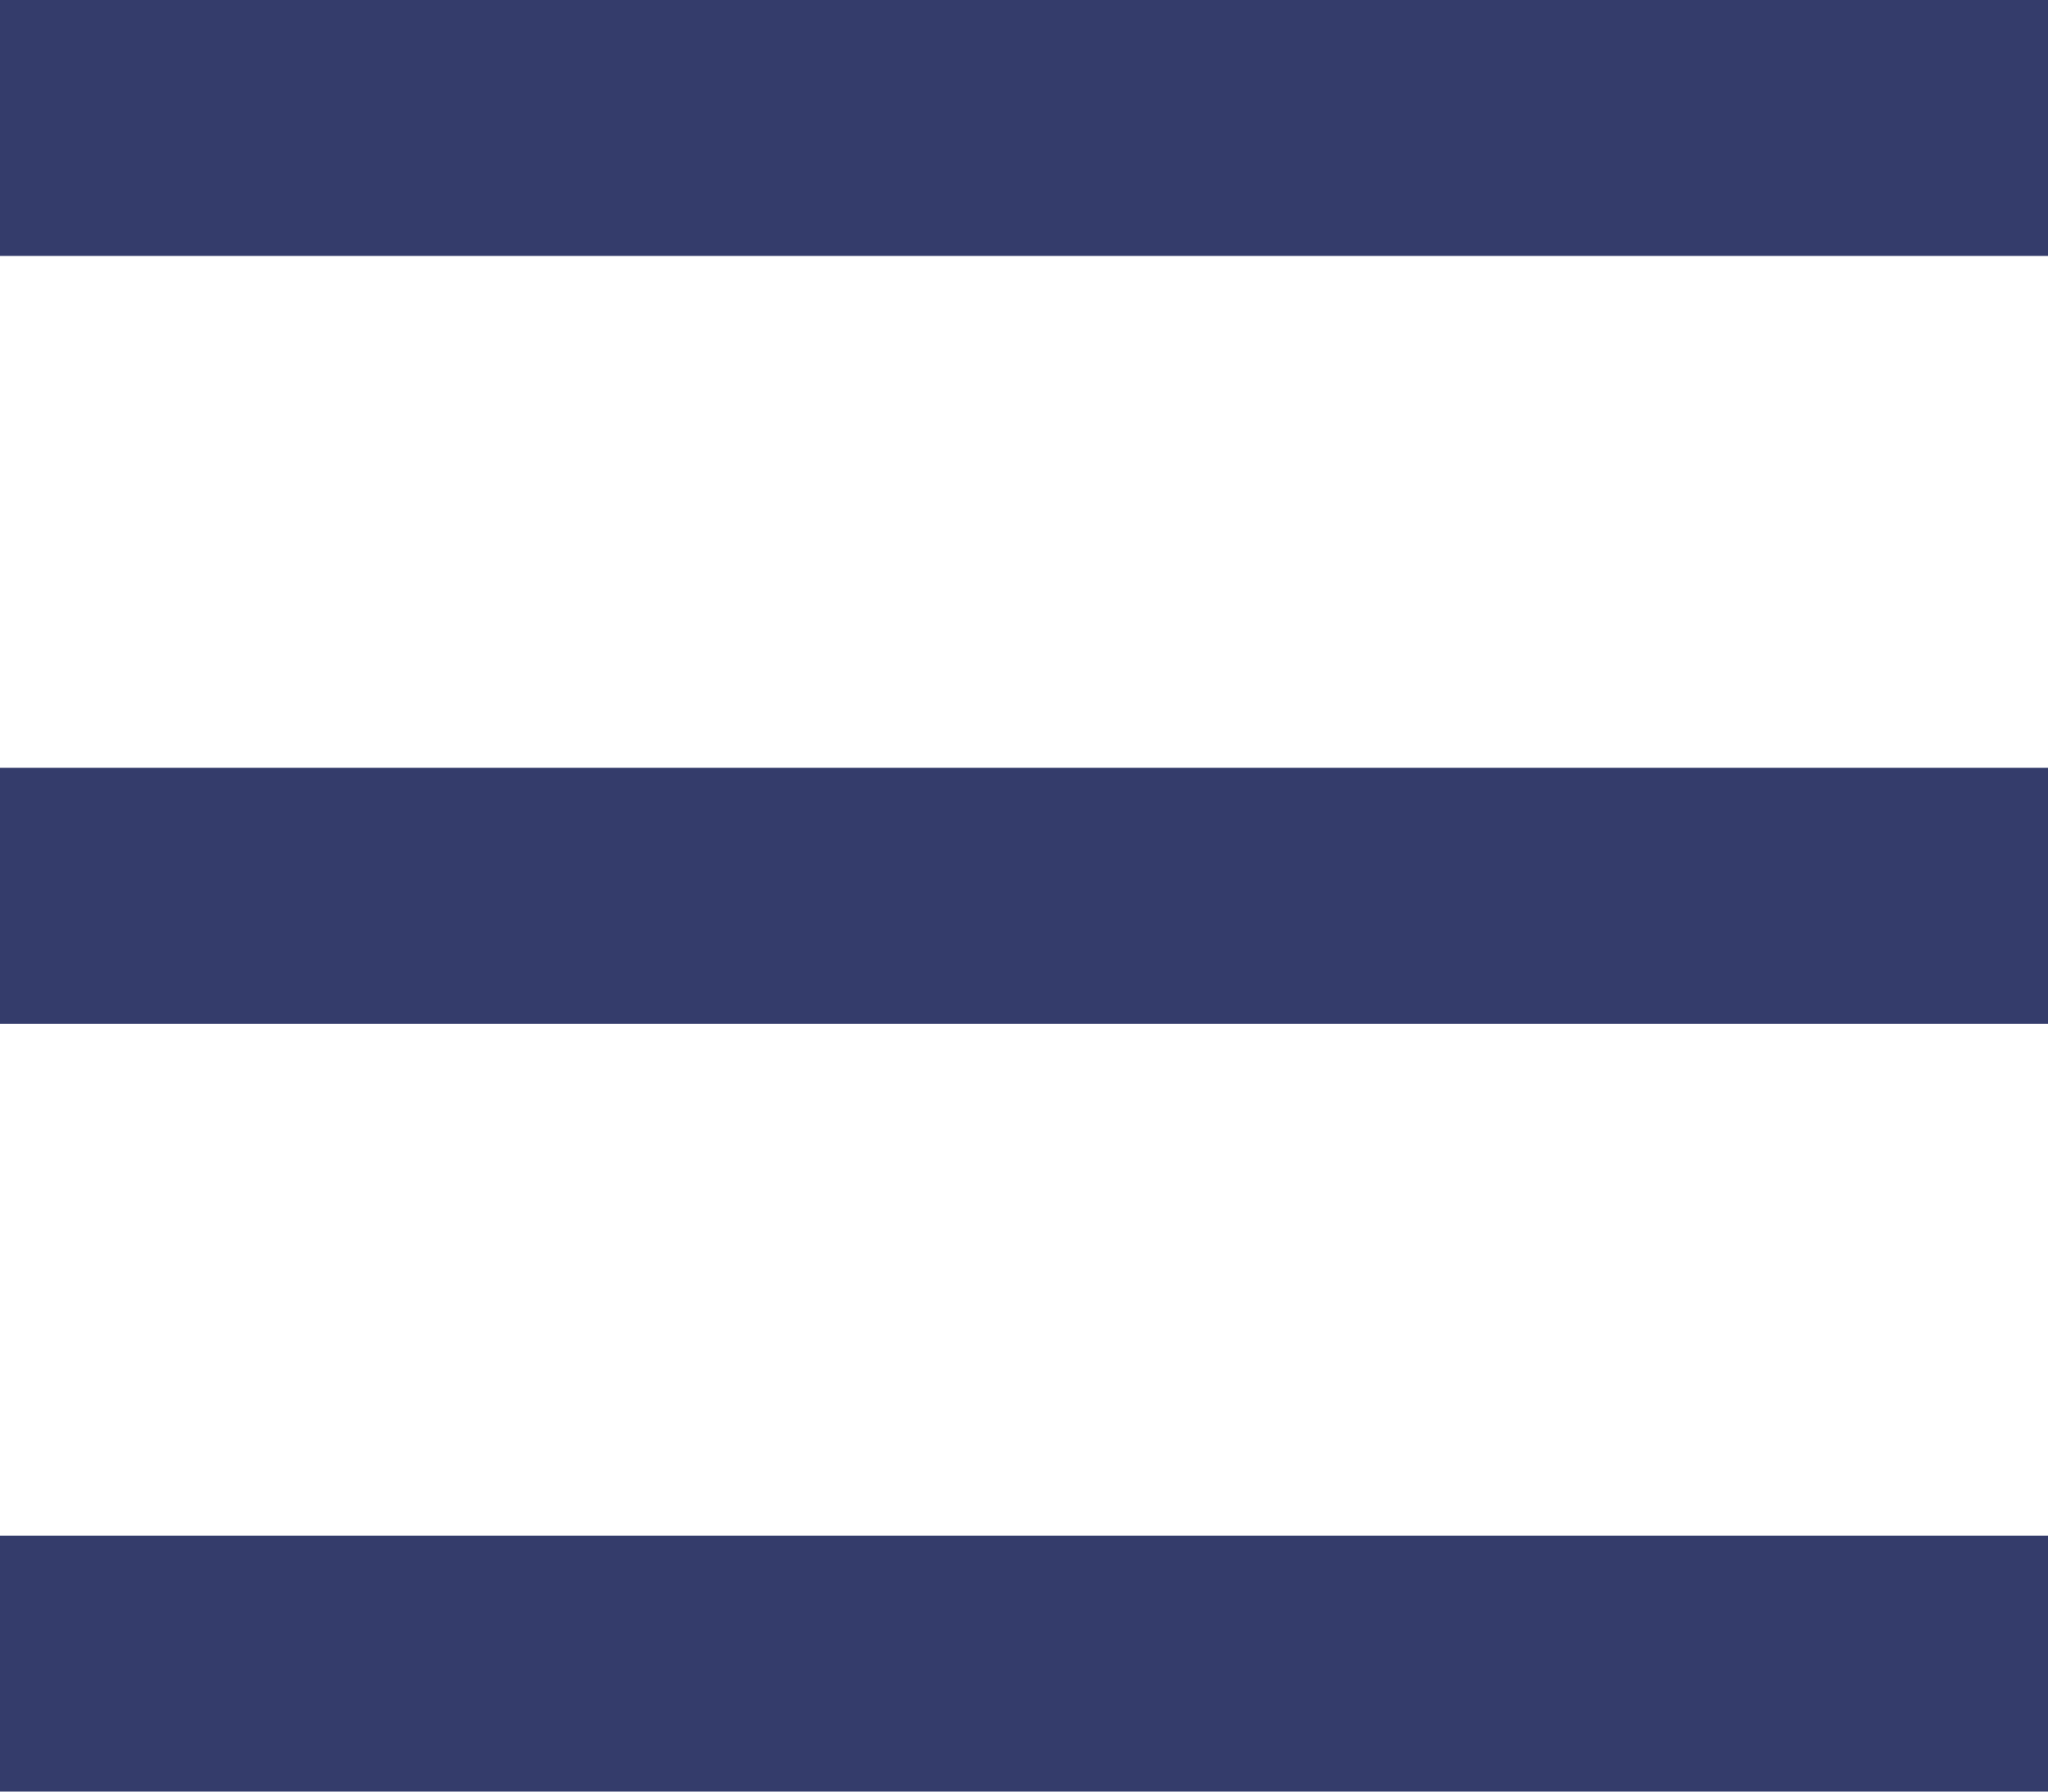
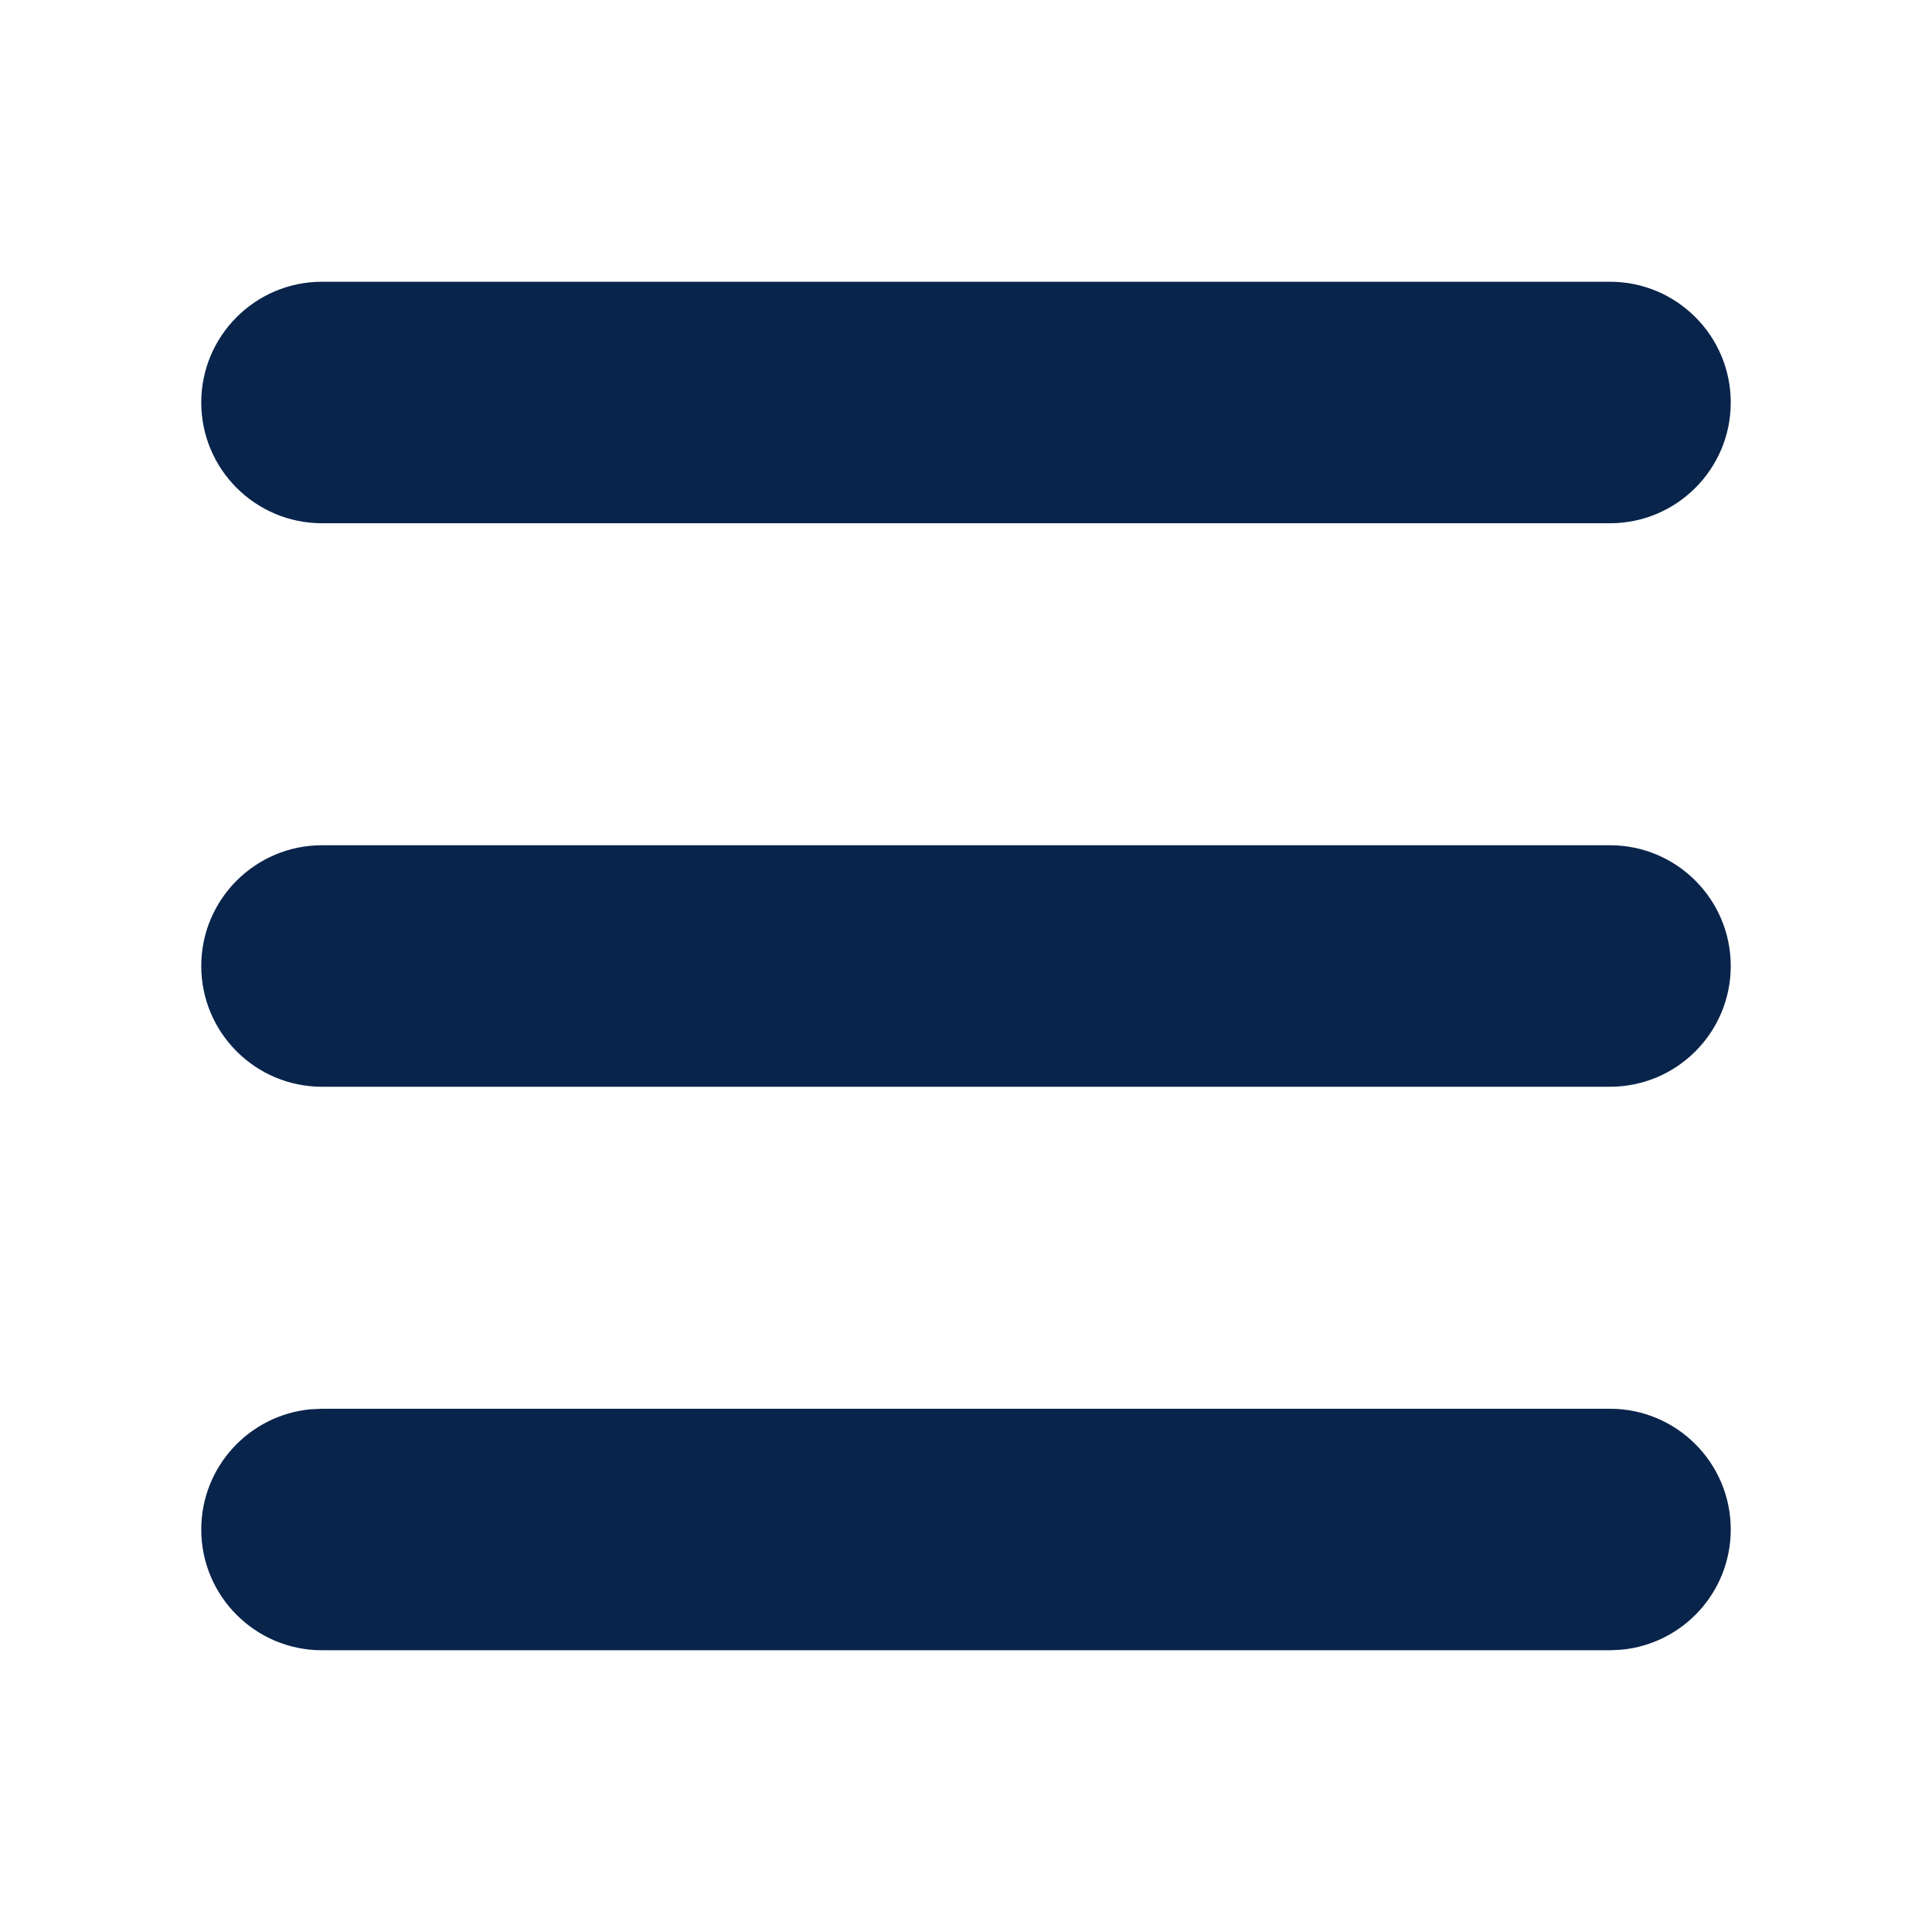
- <svg xmlns="http://www.w3.org/2000/svg" width="24" height="21">
-   <g fill="#343c6b" fill-rule="evenodd">
-     <path d="M0 0h24v3H0zM0 9h24v3H0zM0 18h24v3H0z" />
+ <svg xmlns="http://www.w3.org/2000/svg" width="24px" height="24px" viewBox="0 0 24 24" version="1.1">
+   <g id="页面-1" stroke="none" stroke-width="1" fill="none" fill-rule="evenodd">
+     <g id="Editor" transform="translate(-1248, -48)" fill-rule="nonzero">
+       <g id="menu_fill" transform="translate(1248, 48)">
+         <path d="M24,0 L24,24 L0,24 L0,0 L24,0 Z M12.593,23.258 L12.582,23.26 L12.511,23.295 L12.492,23.299 L12.492,23.299 L12.477,23.295 L12.406,23.26 C12.396,23.256 12.387,23.259 12.382,23.265 L12.378,23.276 L12.361,23.703 L12.366,23.723 L12.377,23.736 L12.48,23.81 L12.495,23.814 L12.495,23.814 L12.507,23.81 L12.611,23.736 L12.623,23.72 L12.623,23.72 L12.627,23.703 L12.61,23.276 C12.608,23.266 12.601,23.259 12.593,23.258 L12.593,23.258 Z M12.858,23.145 L12.845,23.147 L12.66,23.24 L12.65,23.25 L12.65,23.25 L12.647,23.261 L12.665,23.691 L12.67,23.703 L12.67,23.703 L12.678,23.71 L12.879,23.803 C12.891,23.807 12.902,23.803 12.908,23.795 L12.912,23.781 L12.878,23.167 C12.875,23.155 12.867,23.147 12.858,23.145 L12.858,23.145 Z M12.143,23.147 C12.133,23.142 12.122,23.145 12.116,23.153 L12.11,23.167 L12.076,23.781 C12.075,23.793 12.083,23.802 12.093,23.805 L12.108,23.803 L12.309,23.71 L12.319,23.702 L12.319,23.702 L12.323,23.691 L12.34,23.261 L12.337,23.249 L12.337,23.249 L12.328,23.24 L12.143,23.147 Z" id="MingCute" fill-rule="nonzero" />
+         <path d="M20,17.5 C20.828,17.5 21.5,18.172 21.5,19 C21.5,19.78 20.905,20.42 20.144,20.493 L20,20.5 L4,20.5 C3.172,20.5 2.5,19.828 2.5,19 C2.5,18.22 3.095,17.58 3.856,17.507 L4,17.5 L20,17.5 Z M20,10.5 C20.828,10.5 21.5,11.172 21.5,12 C21.5,12.828 20.828,13.5 20,13.5 L4,13.5 C3.172,13.5 2.5,12.828 2.5,12 C2.5,11.172 3.172,10.5 4,10.5 L20,10.5 Z M20,3.5 C20.828,3.5 21.5,4.172 21.5,5 C21.5,5.828 20.828,6.5 20,6.5 L4,6.5 C3.172,6.5 2.5,5.828 2.5,5 C2.5,4.172 3.172,3.5 4,3.5 L20,3.5 Z" id="形状" fill="#09244BFF" />
+       </g>
+     </g>
  </g>
</svg>
